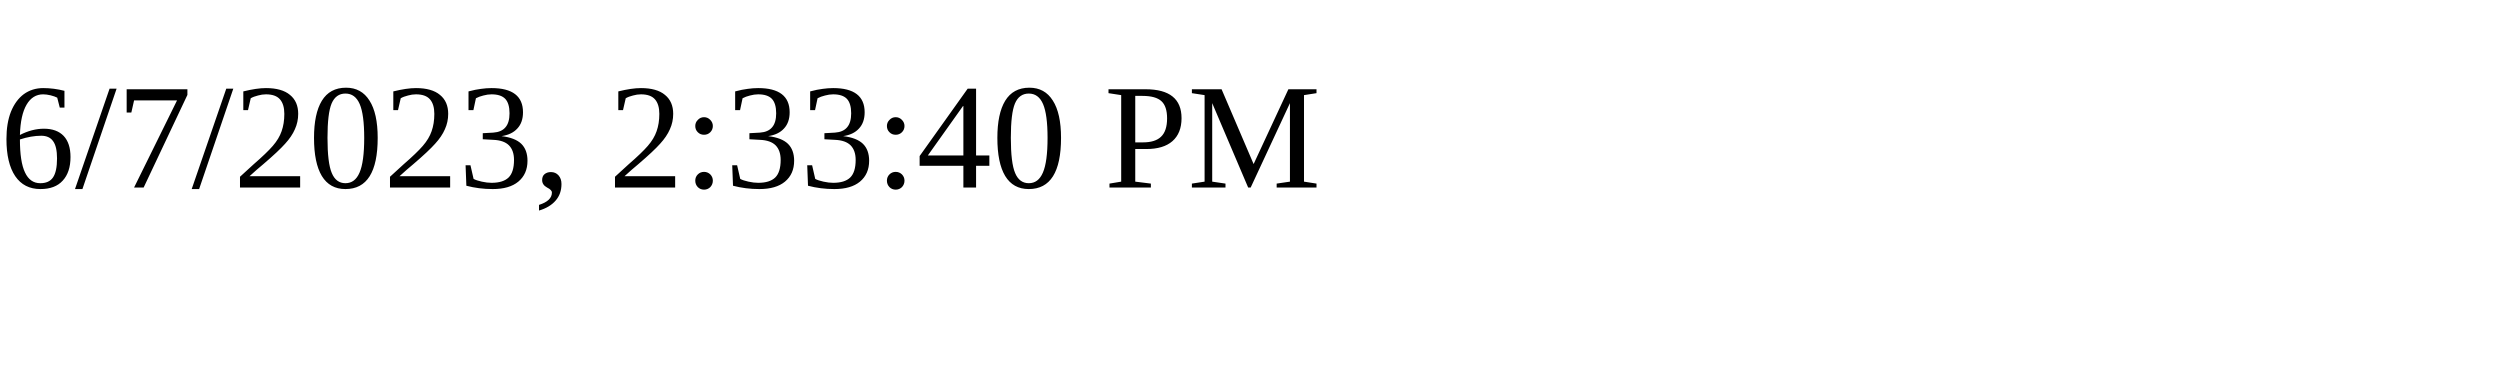
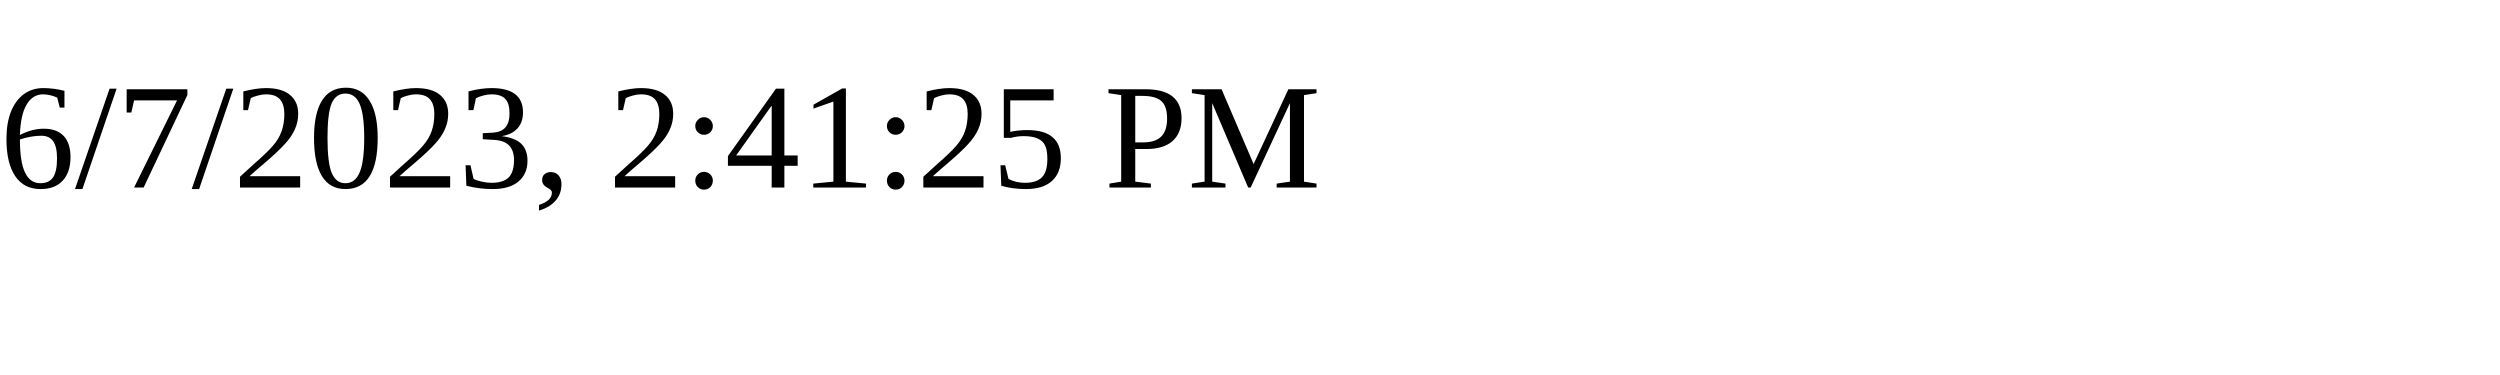
<svg xmlns="http://www.w3.org/2000/svg" height="30" width="200">
-   <text x="0" y="15">6/7/2023, 2:33:40 PM</text>
+   <text x="0" y="15">6/7/2023, 2:41:25 PM</text>
</svg>
